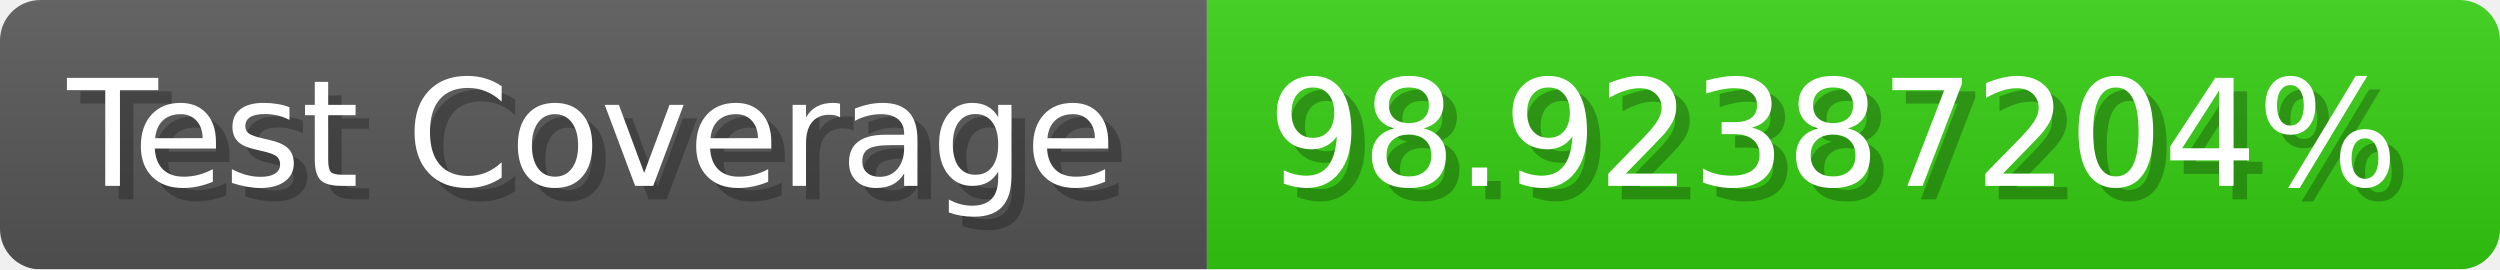
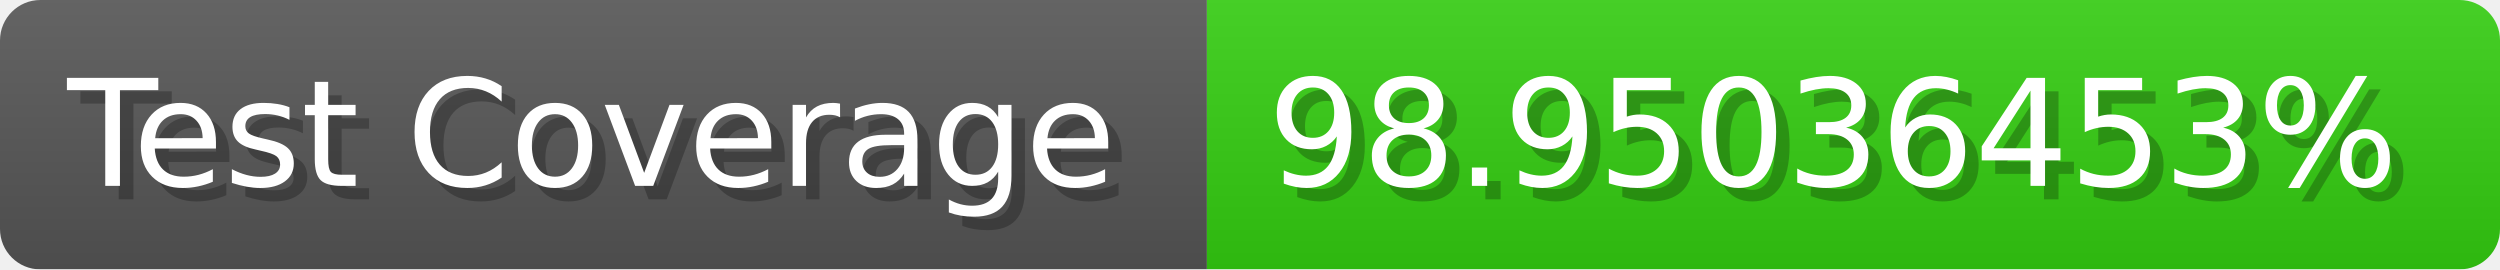
- <svg xmlns="http://www.w3.org/2000/svg" width="185.6" height="20" viewBox="0 0 1856 200" role="img" aria-label="Test Coverage: 98.92387204%">
+ <svg xmlns="http://www.w3.org/2000/svg" width="185.6" height="20" viewBox="0 0 1856 200" role="img" aria-label="Test Coverage: 98.95036453%">
  <linearGradient id="a" x2="0" y2="100%">
    <stop offset="0" stop-opacity=".1" stop-color="#EEE" />
    <stop offset="1" stop-opacity=".1" />
  </linearGradient>
  <mask id="m">
    <rect width="1856" height="200" rx="30" fill="#FFF" />
  </mask>
  <g mask="url(#m)">
    <rect width="896" height="200" fill="#555" />
    <rect width="960" height="200" fill="#3C1" x="896" />
    <rect width="1856" height="200" fill="url(#a)" />
  </g>
  <g aria-hidden="true" fill="#fff" text-anchor="start" font-family="Verdana,DejaVu Sans,sans-serif" font-size="110">
    <text x="60" y="148" textLength="796" fill="#000" opacity="0.25">Test Coverage</text>
    <text x="50" y="138" textLength="796">Test Coverage</text>
-     <text x="951" y="148" textLength="860" fill="#000" opacity="0.25">98.92387204%</text>
-     <text x="941" y="138" textLength="860">98.92387204%</text>
+     <text x="951" y="148" textLength="860" fill="#000" opacity="0.25">98.95036453%</text>
+     <text x="941" y="138" textLength="860">98.95036453%</text>
  </g>
</svg>
